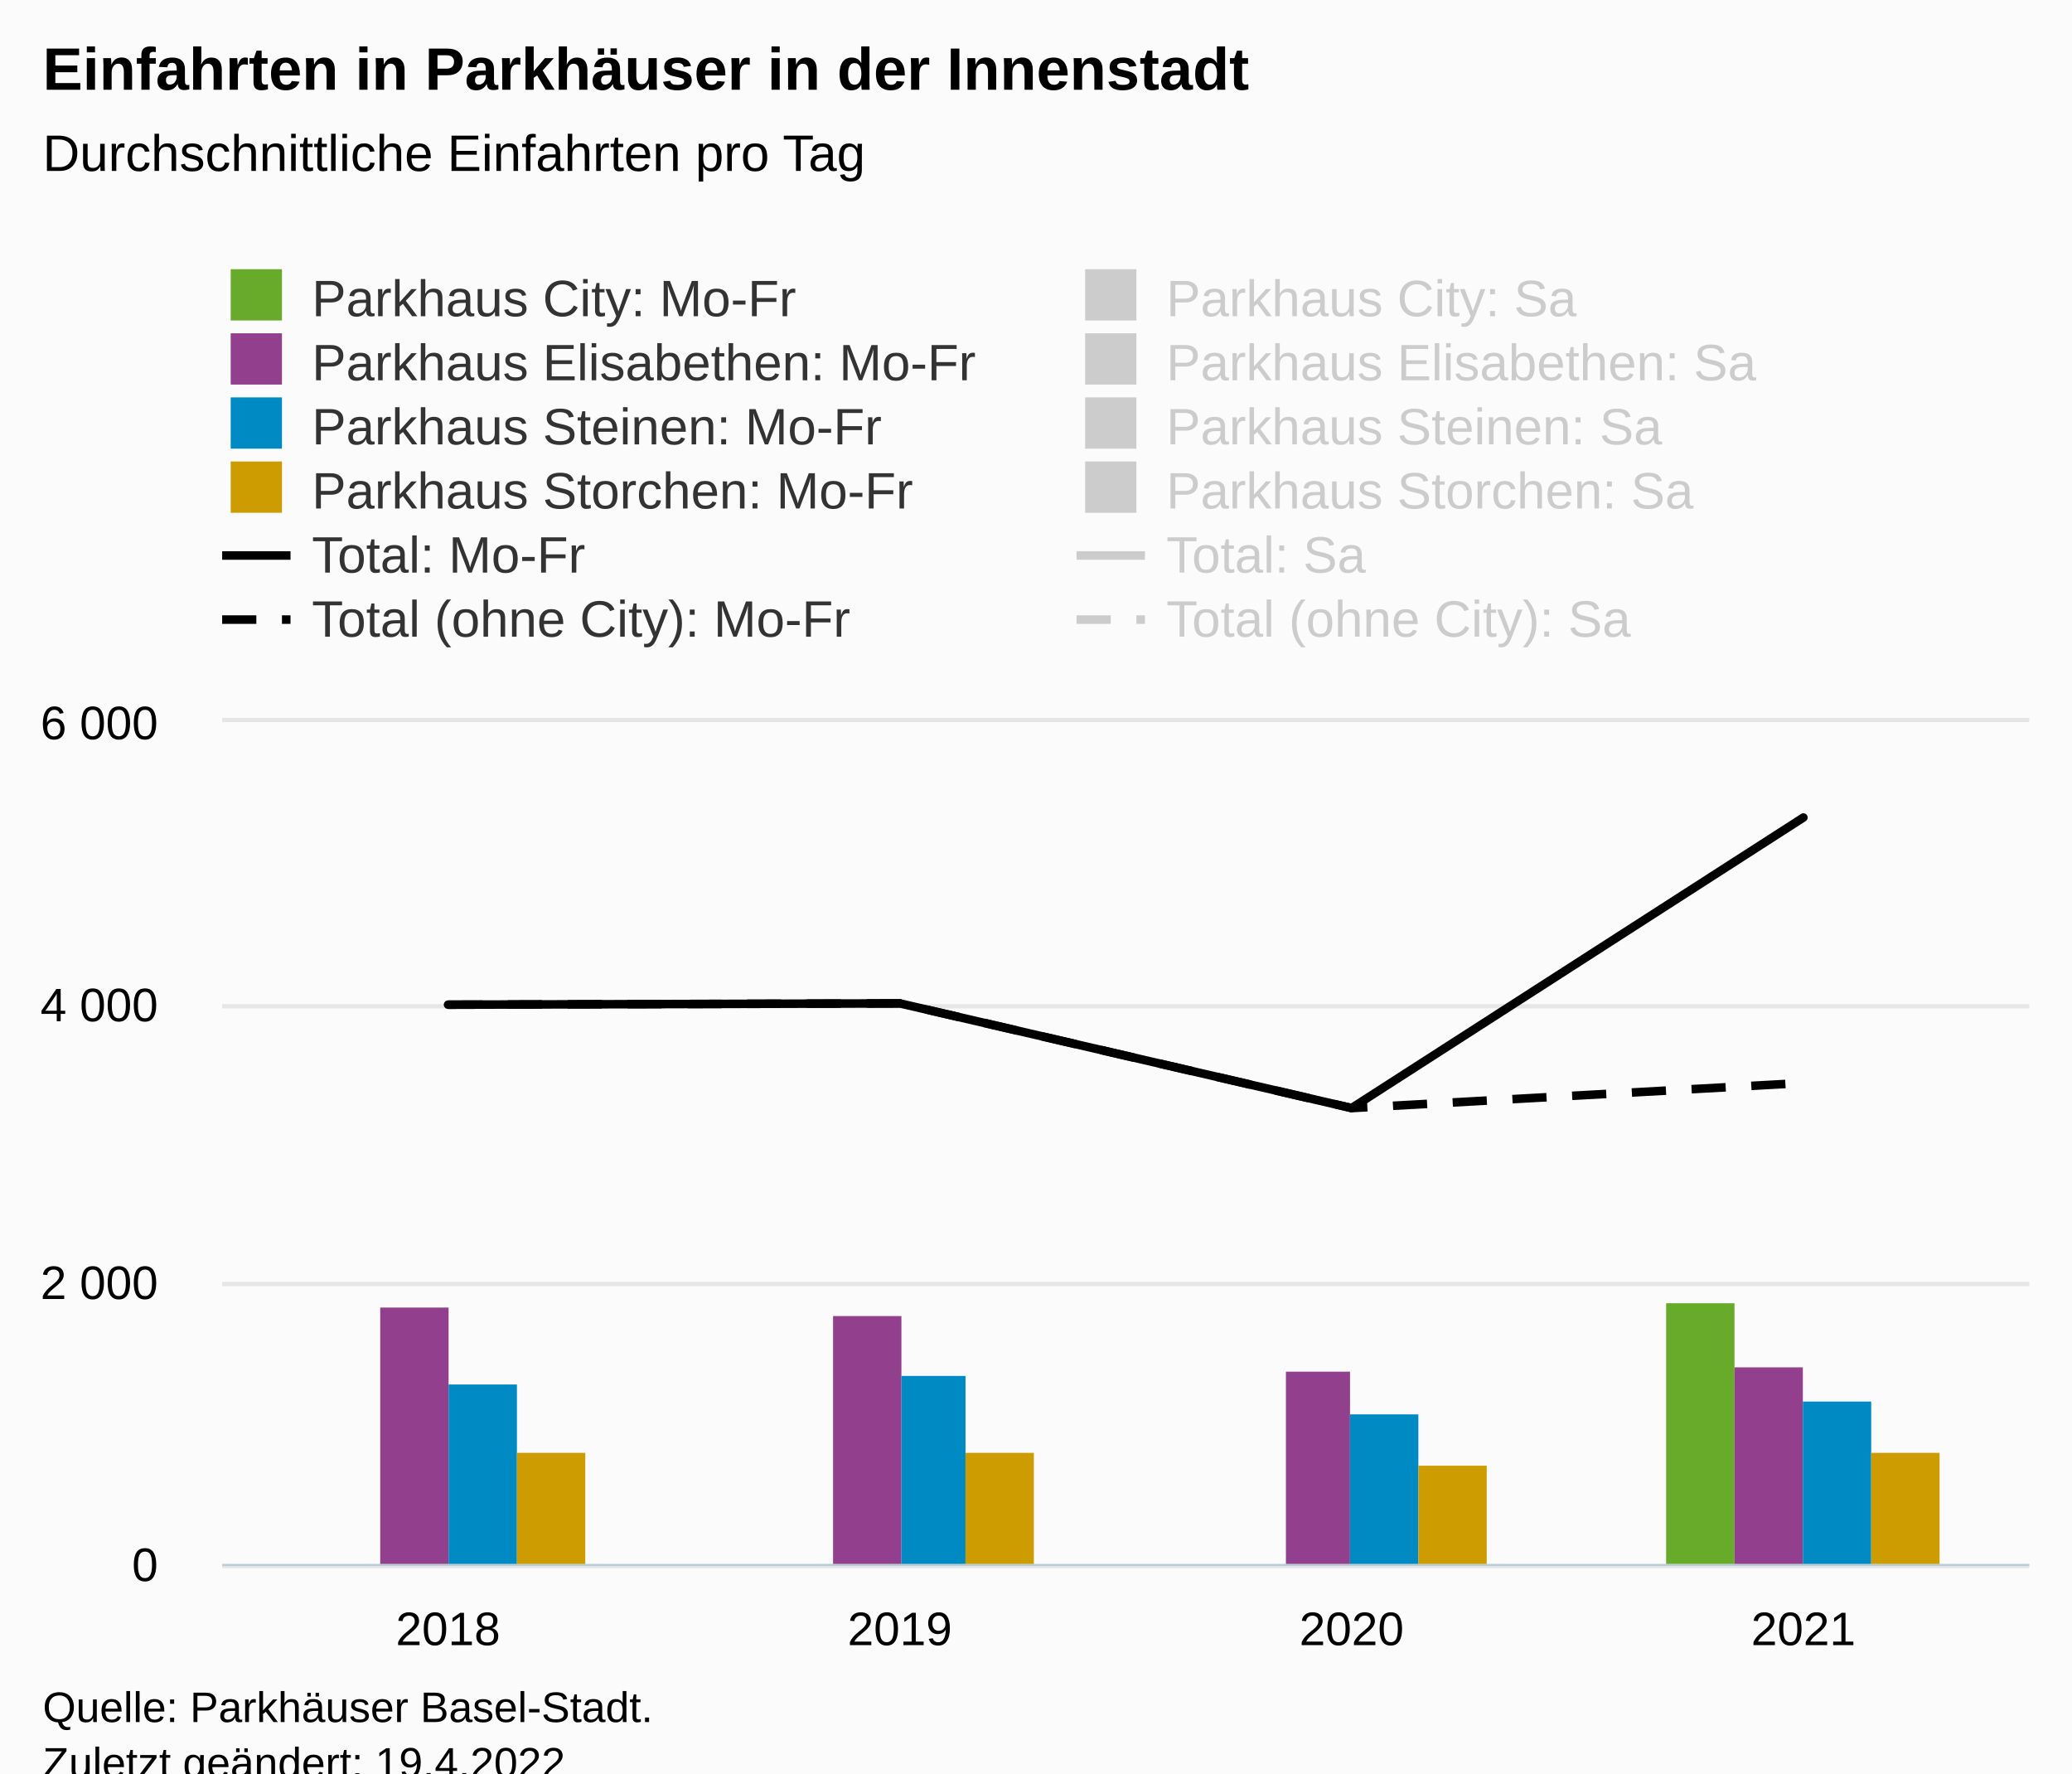
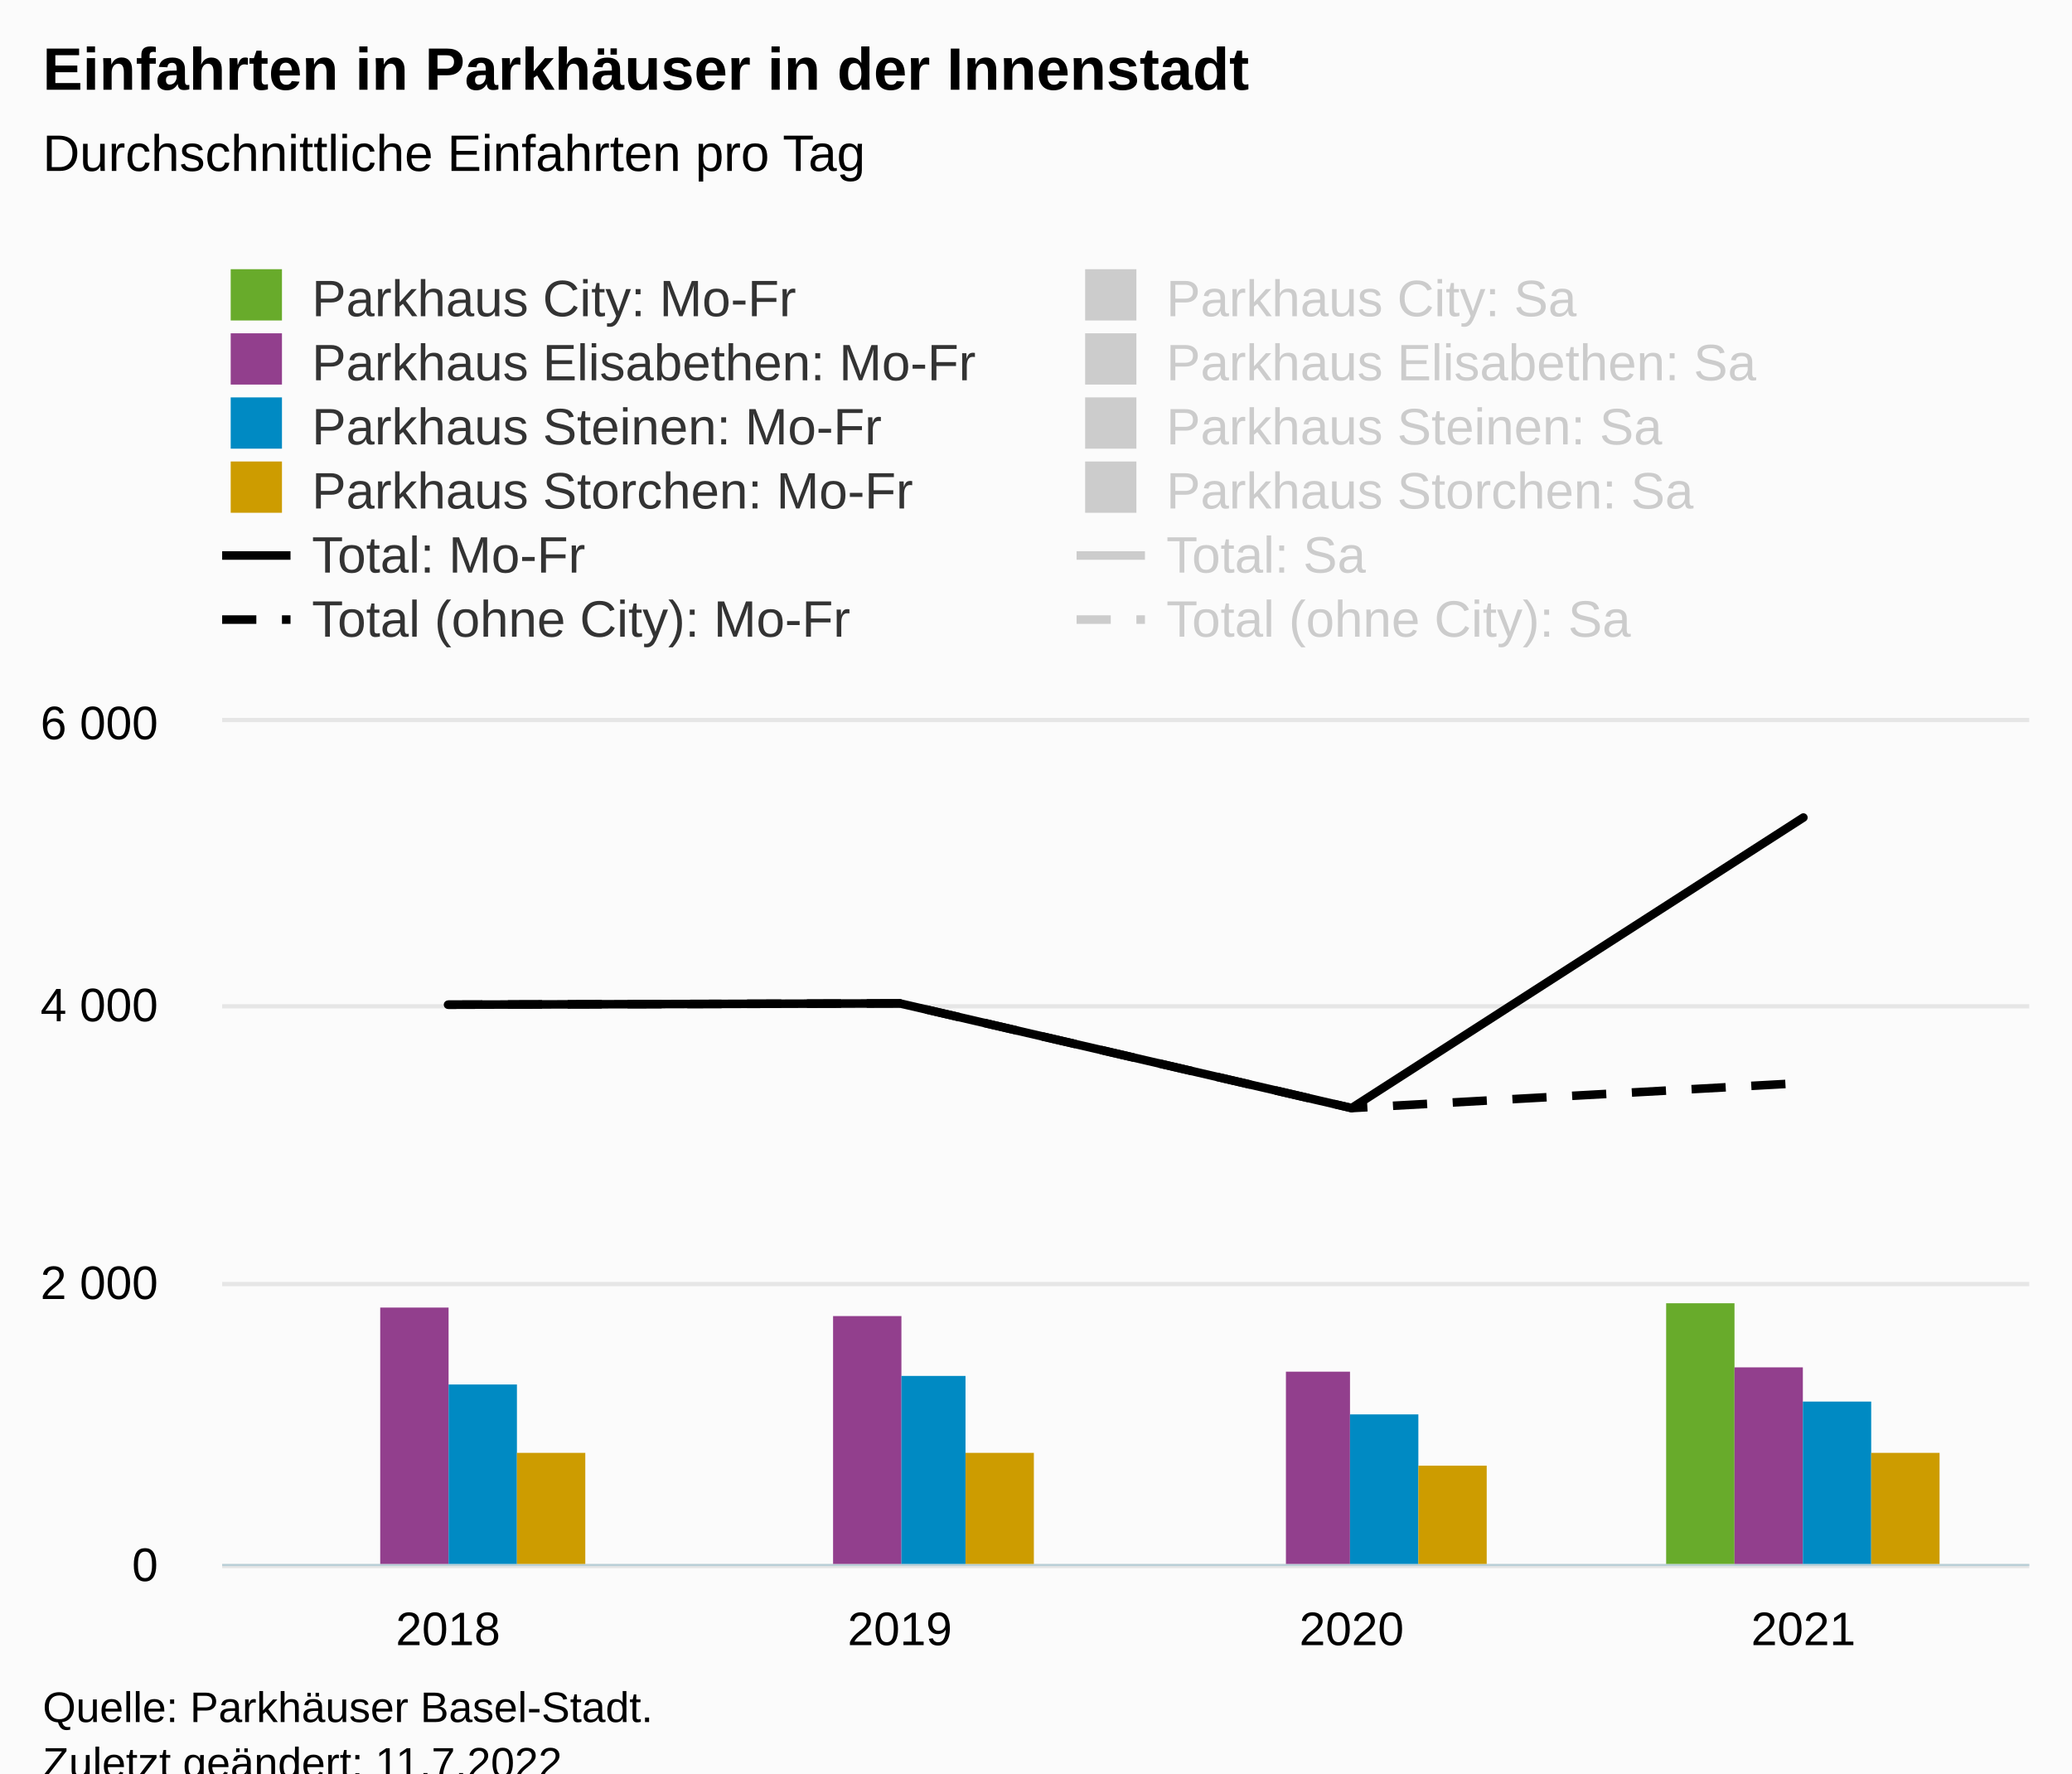
<svg xmlns="http://www.w3.org/2000/svg" version="1.1" class="highcharts-root" style="font-family:Arial;font-size:12px;" viewBox="0 0 485 415">
  <defs>
-     <clipPath id="highcharts-e7u6sgx-56-">
+     <clipPath id="highcharts-kik61v4-56-">
      <rect x="0" y="0" width="423" height="197" fill="none" />
    </clipPath>
-     <clipPath id="highcharts-e7u6sgx-61-">
+     <clipPath id="highcharts-kik61v4-61-">
      <rect x="0" y="0" width="423" height="197" fill="none" />
    </clipPath>
-     <clipPath id="highcharts-e7u6sgx-106-">
+     <clipPath id="highcharts-kik61v4-106-">
      <rect x="52" y="169" width="423" height="197" fill="none" />
    </clipPath>
  </defs>
  <rect fill="#fbfbfb" class="highcharts-background" x="0" y="0" width="485" height="428" rx="0" ry="0" />
  <rect fill="none" class="highcharts-plot-background" x="52" y="169" width="423" height="197" />
  <g class="highcharts-pane-group" data-z-index="0" />
  <g class="highcharts-grid highcharts-xaxis-grid" data-z-index="1">
    <path fill="none" data-z-index="1" class="highcharts-grid-line" d="M 157.5 169 L 157.5 366" opacity="1" />
    <path fill="none" data-z-index="1" class="highcharts-grid-line" d="M 263.5 169 L 263.5 366" opacity="1" />
    <path fill="none" data-z-index="1" class="highcharts-grid-line" d="M 368.5 169 L 368.5 366" opacity="1" />
    <path fill="none" data-z-index="1" class="highcharts-grid-line" d="M 474.5 169 L 474.5 366" opacity="1" />
    <path fill="none" data-z-index="1" class="highcharts-grid-line" d="M 51.5 169 L 51.5 366" opacity="1" />
  </g>
  <g class="highcharts-grid highcharts-yaxis-grid" data-z-index="1">
    <path fill="none" stroke="#e6e6e6" stroke-width="1" data-z-index="1" class="highcharts-grid-line" d="M 52 366.5 L 475 366.5" opacity="1" />
    <path fill="none" stroke="#e6e6e6" stroke-width="1" data-z-index="1" class="highcharts-grid-line" d="M 52 300.5 L 475 300.5" opacity="1" />
    <path fill="none" stroke="#e6e6e6" stroke-width="1" data-z-index="1" class="highcharts-grid-line" d="M 52 235.5 L 475 235.5" opacity="1" />
    <path fill="none" stroke="#e6e6e6" stroke-width="1" data-z-index="1" class="highcharts-grid-line" d="M 52 168.5 L 475 168.5" opacity="1" />
  </g>
  <g class="highcharts-grid highcharts-yaxis-grid" data-z-index="1" />
  <rect fill="none" class="highcharts-plot-border" data-z-index="1" x="52" y="169" width="423" height="197" />
  <g class="highcharts-axis highcharts-xaxis" data-z-index="2">
    <path fill="none" class="highcharts-axis-line" stroke="#B9CFD7" stroke-width="0.5" data-z-index="7" d="M 52 366.25 L 475 366.25" />
  </g>
  <g class="highcharts-axis highcharts-yaxis" data-z-index="2">
    <path fill="none" class="highcharts-axis-line" data-z-index="7" d="M 52 169 L 52 366" />
  </g>
  <g class="highcharts-axis highcharts-yaxis" data-z-index="2">
    <path fill="none" class="highcharts-axis-line" data-z-index="7" d="M 475 169 L 475 366" />
  </g>
  <g class="highcharts-series-group" data-z-index="3">
-     <g class="highcharts-series highcharts-series-0 highcharts-column-series" data-z-index="0.1" opacity="1" transform="translate(52,169) scale(1 1)" clip-path="url(#highcharts-e7u6sgx-61-)">
+     <g class="highcharts-series highcharts-series-0 highcharts-column-series" data-z-index="0.1" opacity="1" transform="translate(52,169) scale(1 1)" clip-path="url(#highcharts-kik61v4-61-)">
      <rect x="21" y="198" width="16" height="0" fill="#68AB2B" opacity="1" class="highcharts-point" />
      <rect x="127" y="198" width="16" height="0" fill="#68AB2B" opacity="1" class="highcharts-point" />
      <rect x="233" y="198" width="16" height="0" fill="#68AB2B" opacity="1" class="highcharts-point" />
      <rect x="338" y="136" width="16" height="62" fill="#68AB2B" opacity="1" class="highcharts-point" />
    </g>
    <g class="highcharts-markers highcharts-series-0 highcharts-column-series" data-z-index="0.1" opacity="1" transform="translate(52,169) scale(1 1)" clip-path="none" />
-     <g class="highcharts-series highcharts-series-1 highcharts-column-series" visibility="hidden" data-z-index="0.1" opacity="1" transform="translate(52,169) scale(1 1)" clip-path="url(#highcharts-e7u6sgx-61-)" />
+     <g class="highcharts-series highcharts-series-1 highcharts-column-series" visibility="hidden" data-z-index="0.1" opacity="1" transform="translate(52,169) scale(1 1)" clip-path="url(#highcharts-kik61v4-61-)" />
    <g class="highcharts-markers highcharts-series-1 highcharts-column-series" visibility="hidden" data-z-index="0.1" opacity="1" transform="translate(52,169) scale(1 1)" clip-path="none" />
-     <g class="highcharts-series highcharts-series-2 highcharts-column-series" data-z-index="0.1" opacity="1" transform="translate(52,169) scale(1 1)" clip-path="url(#highcharts-e7u6sgx-61-)">
+     <g class="highcharts-series highcharts-series-2 highcharts-column-series" data-z-index="0.1" opacity="1" transform="translate(52,169) scale(1 1)" clip-path="url(#highcharts-kik61v4-61-)">
      <rect x="37" y="137" width="16" height="61" fill="#923F8D" opacity="1" class="highcharts-point" />
      <rect x="143" y="139" width="16" height="59" fill="#923F8D" opacity="1" class="highcharts-point" />
      <rect x="249" y="152" width="15" height="46" fill="#923F8D" opacity="1" class="highcharts-point" />
      <rect x="354" y="151" width="16" height="47" fill="#923F8D" opacity="1" class="highcharts-point" />
    </g>
    <g class="highcharts-markers highcharts-series-2 highcharts-column-series" data-z-index="0.1" opacity="1" transform="translate(52,169) scale(1 1)" clip-path="none" />
-     <g class="highcharts-series highcharts-series-3 highcharts-column-series" visibility="hidden" data-z-index="0.1" opacity="1" transform="translate(52,169) scale(1 1)" clip-path="url(#highcharts-e7u6sgx-61-)" />
+     <g class="highcharts-series highcharts-series-3 highcharts-column-series" visibility="hidden" data-z-index="0.1" opacity="1" transform="translate(52,169) scale(1 1)" clip-path="url(#highcharts-kik61v4-61-)" />
    <g class="highcharts-markers highcharts-series-3 highcharts-column-series" visibility="hidden" data-z-index="0.1" opacity="1" transform="translate(52,169) scale(1 1)" clip-path="none" />
-     <g class="highcharts-series highcharts-series-4 highcharts-column-series" data-z-index="0.1" opacity="1" transform="translate(52,169) scale(1 1)" clip-path="url(#highcharts-e7u6sgx-61-)">
+     <g class="highcharts-series highcharts-series-4 highcharts-column-series" data-z-index="0.1" opacity="1" transform="translate(52,169) scale(1 1)" clip-path="url(#highcharts-kik61v4-61-)">
      <rect x="53" y="155" width="16" height="43" fill="#008AC3" opacity="1" class="highcharts-point" />
      <rect x="159" y="153" width="15" height="45" fill="#008AC3" opacity="1" class="highcharts-point" />
      <rect x="264" y="162" width="16" height="36" fill="#008AC3" opacity="1" class="highcharts-point" />
      <rect x="370" y="159" width="16" height="39" fill="#008AC3" opacity="1" class="highcharts-point" />
    </g>
    <g class="highcharts-markers highcharts-series-4 highcharts-column-series" data-z-index="0.1" opacity="1" transform="translate(52,169) scale(1 1)" clip-path="none" />
-     <g class="highcharts-series highcharts-series-5 highcharts-column-series" visibility="hidden" data-z-index="0.1" opacity="1" transform="translate(52,169) scale(1 1)" clip-path="url(#highcharts-e7u6sgx-61-)" />
+     <g class="highcharts-series highcharts-series-5 highcharts-column-series" visibility="hidden" data-z-index="0.1" opacity="1" transform="translate(52,169) scale(1 1)" clip-path="url(#highcharts-kik61v4-61-)" />
    <g class="highcharts-markers highcharts-series-5 highcharts-column-series" visibility="hidden" data-z-index="0.1" opacity="1" transform="translate(52,169) scale(1 1)" clip-path="none" />
-     <g class="highcharts-series highcharts-series-6 highcharts-column-series" data-z-index="0.1" opacity="1" transform="translate(52,169) scale(1 1)" clip-path="url(#highcharts-e7u6sgx-61-)">
+     <g class="highcharts-series highcharts-series-6 highcharts-column-series" data-z-index="0.1" opacity="1" transform="translate(52,169) scale(1 1)" clip-path="url(#highcharts-kik61v4-61-)">
      <rect x="69" y="171" width="16" height="27" fill="#cd9c00" opacity="1" class="highcharts-point" />
      <rect x="174" y="171" width="16" height="27" fill="#cd9c00" opacity="1" class="highcharts-point" />
      <rect x="280" y="174" width="16" height="24" fill="#cd9c00" opacity="1" class="highcharts-point" />
      <rect x="386" y="171" width="16" height="27" fill="#cd9c00" opacity="1" class="highcharts-point" />
    </g>
    <g class="highcharts-markers highcharts-series-6 highcharts-column-series" data-z-index="0.1" opacity="1" transform="translate(52,169) scale(1 1)" clip-path="none" />
-     <g class="highcharts-series highcharts-series-7 highcharts-column-series" visibility="hidden" data-z-index="0.1" opacity="1" transform="translate(52,169) scale(1 1)" clip-path="url(#highcharts-e7u6sgx-61-)" />
+     <g class="highcharts-series highcharts-series-7 highcharts-column-series" visibility="hidden" data-z-index="0.1" opacity="1" transform="translate(52,169) scale(1 1)" clip-path="url(#highcharts-kik61v4-61-)" />
    <g class="highcharts-markers highcharts-series-7 highcharts-column-series" visibility="hidden" data-z-index="0.1" opacity="1" transform="translate(52,169) scale(1 1)" clip-path="none" />
-     <g class="highcharts-series highcharts-series-8 highcharts-line-series" data-z-index="0.1" opacity="1" transform="translate(52,169) scale(1 1)" clip-path="url(#highcharts-e7u6sgx-61-)">
+     <g class="highcharts-series highcharts-series-8 highcharts-line-series" data-z-index="0.1" opacity="1" transform="translate(52,169) scale(1 1)" clip-path="url(#highcharts-kik61v4-61-)">
      <path fill="none" d="M 52.875 66.123 L 158.625 65.815 L 264.375 90.319 L 370.125 22.323" class="highcharts-graph" data-z-index="1" stroke="#000000" stroke-width="2" stroke-linejoin="round" stroke-linecap="round" />
    </g>
    <g class="highcharts-markers highcharts-series-8 highcharts-line-series" data-z-index="0.1" opacity="1" transform="translate(52,169) scale(1 1)" clip-path="none" />
-     <g class="highcharts-series highcharts-series-9 highcharts-line-series" visibility="hidden" data-z-index="0.1" opacity="1" transform="translate(52,169) scale(1 1)" clip-path="url(#highcharts-e7u6sgx-61-)">
+     <g class="highcharts-series highcharts-series-9 highcharts-line-series" visibility="hidden" data-z-index="0.1" opacity="1" transform="translate(52,169) scale(1 1)" clip-path="url(#highcharts-kik61v4-61-)">
      <path fill="none" d="M 52.875 31.872 L 158.625 28.99 L 264.375 71.95 L 370.125 26.046" class="highcharts-graph" data-z-index="1" stroke="#8A8A8A" stroke-width="2" stroke-linejoin="round" stroke-linecap="round" />
    </g>
    <g class="highcharts-markers highcharts-series-9 highcharts-line-series" visibility="hidden" data-z-index="0.1" opacity="1" transform="translate(52,169) scale(1 1)" clip-path="none" />
-     <g class="highcharts-series highcharts-series-10 highcharts-line-series" data-z-index="0.1" opacity="1" transform="translate(52,169) scale(1 1)" clip-path="url(#highcharts-e7u6sgx-61-)">
+     <g class="highcharts-series highcharts-series-10 highcharts-line-series" data-z-index="0.1" opacity="1" transform="translate(52,169) scale(1 1)" clip-path="url(#highcharts-kik61v4-61-)">
      <path fill="none" d="M 52.875 66.123 L 158.625 65.815 L 264.375 90.319 L 370.125 84.443" class="highcharts-graph" data-z-index="1" stroke="#000000" stroke-width="2" stroke-dasharray="8,6" />
    </g>
    <g class="highcharts-markers highcharts-series-10 highcharts-line-series" data-z-index="0.1" opacity="1" transform="translate(52,169) scale(1 1)" clip-path="none" />
-     <g class="highcharts-series highcharts-series-11 highcharts-line-series" visibility="hidden" data-z-index="0.1" opacity="1" transform="translate(52,169) scale(1 1)" clip-path="url(#highcharts-e7u6sgx-61-)">
+     <g class="highcharts-series highcharts-series-11 highcharts-line-series" visibility="hidden" data-z-index="0.1" opacity="1" transform="translate(52,169) scale(1 1)" clip-path="url(#highcharts-kik61v4-61-)">
      <path fill="none" d="M 52.875 31.872 L 158.625 28.99 L 264.375 71.95 L 370.125 61.822" class="highcharts-graph" data-z-index="1" stroke="#8A8A8A" stroke-width="2" stroke-dasharray="8,6" />
    </g>
    <g class="highcharts-markers highcharts-series-11 highcharts-line-series" visibility="hidden" data-z-index="0.1" opacity="1" transform="translate(52,169) scale(1 1)" clip-path="none" />
  </g>
  <text x="10" text-anchor="start" class="highcharts-title" data-z-index="4" style="color:#000000;font-size:14px;font-weight:bold;fill:#000000;" y="21">
    <tspan>Einfahrten in Parkhäuser in der Innenstadt</tspan>
  </text>
  <text x="10" text-anchor="start" class="highcharts-subtitle" data-z-index="4" style="color:#000000;font-size:12px;font-weight:normal;fill:#000000;" y="40">
    <tspan>Durchschnittliche Einfahrten pro Tag</tspan>
  </text>
  <text x="10" text-anchor="start" class="highcharts-caption" data-z-index="4" style="color:#666666;fill:#666666;" y="400" />
  <g class="highcharts-legend" data-z-index="7" transform="translate(44,56)">
    <rect fill="none" class="highcharts-legend-box" rx="0" ry="0" x="0" y="0" width="396" height="101" visibility="visible" />
    <g data-z-index="1">
      <g>
        <g class="highcharts-legend-item highcharts-column-series highcharts-color-undefined highcharts-series-0" data-z-index="1" transform="translate(8,3)">
          <text x="21" style="color:#333333;cursor:pointer;font-size:12px;font-weight:normal;fill:#333333;" text-anchor="start" data-z-index="2" y="15">
            <tspan>Parkhaus City: Mo-Fr</tspan>
          </text>
          <rect x="2" y="4" width="12" height="12" fill="#68AB2B" class="highcharts-point" data-z-index="3" />
        </g>
        <g class="highcharts-legend-item highcharts-column-series highcharts-color-undefined highcharts-series-1 highcharts-legend-item-hidden" data-z-index="1" transform="translate(208,3)">
          <text x="21" y="15" style="color:#cccccc;cursor:pointer;font-size:12px;font-weight:normal;fill:#cccccc;" text-anchor="start" data-z-index="2">
            <tspan>Parkhaus City: Sa</tspan>
          </text>
          <rect x="2" y="4" width="12" height="12" fill="#cccccc" class="highcharts-point" data-z-index="3" />
        </g>
        <g class="highcharts-legend-item highcharts-column-series highcharts-color-undefined highcharts-series-2" data-z-index="1" transform="translate(8,18)">
          <text x="21" y="15" style="color:#333333;cursor:pointer;font-size:12px;font-weight:normal;fill:#333333;" text-anchor="start" data-z-index="2">
            <tspan>Parkhaus Elisabethen: Mo-Fr</tspan>
          </text>
          <rect x="2" y="4" width="12" height="12" fill="#923F8D" class="highcharts-point" data-z-index="3" />
        </g>
        <g class="highcharts-legend-item highcharts-column-series highcharts-color-undefined highcharts-series-3 highcharts-legend-item-hidden" data-z-index="1" transform="translate(208,18)">
          <text x="21" y="15" style="color:#cccccc;cursor:pointer;font-size:12px;font-weight:normal;fill:#cccccc;" text-anchor="start" data-z-index="2">
            <tspan>Parkhaus Elisabethen: Sa</tspan>
          </text>
          <rect x="2" y="4" width="12" height="12" fill="#cccccc" class="highcharts-point" data-z-index="3" />
        </g>
        <g class="highcharts-legend-item highcharts-column-series highcharts-color-undefined highcharts-series-4" data-z-index="1" transform="translate(8,33)">
          <text x="21" y="15" style="color:#333333;cursor:pointer;font-size:12px;font-weight:normal;fill:#333333;" text-anchor="start" data-z-index="2">
            <tspan>Parkhaus Steinen: Mo-Fr</tspan>
          </text>
          <rect x="2" y="4" width="12" height="12" fill="#008AC3" class="highcharts-point" data-z-index="3" />
        </g>
        <g class="highcharts-legend-item highcharts-column-series highcharts-color-undefined highcharts-series-5 highcharts-legend-item-hidden" data-z-index="1" transform="translate(208,33)">
          <text x="21" y="15" style="color:#cccccc;cursor:pointer;font-size:12px;font-weight:normal;fill:#cccccc;" text-anchor="start" data-z-index="2">
            <tspan>Parkhaus Steinen: Sa</tspan>
          </text>
          <rect x="2" y="4" width="12" height="12" fill="#cccccc" class="highcharts-point" data-z-index="3" />
        </g>
        <g class="highcharts-legend-item highcharts-column-series highcharts-color-undefined highcharts-series-6" data-z-index="1" transform="translate(8,48)">
          <text x="21" y="15" style="color:#333333;cursor:pointer;font-size:12px;font-weight:normal;fill:#333333;" text-anchor="start" data-z-index="2">
            <tspan>Parkhaus Storchen: Mo-Fr</tspan>
          </text>
          <rect x="2" y="4" width="12" height="12" fill="#cd9c00" class="highcharts-point" data-z-index="3" />
        </g>
        <g class="highcharts-legend-item highcharts-column-series highcharts-color-undefined highcharts-series-7 highcharts-legend-item-hidden" data-z-index="1" transform="translate(208,48)">
          <text x="21" y="15" style="color:#cccccc;cursor:pointer;font-size:12px;font-weight:normal;fill:#cccccc;" text-anchor="start" data-z-index="2">
            <tspan>Parkhaus Storchen: Sa</tspan>
          </text>
          <rect x="2" y="4" width="12" height="12" fill="#cccccc" class="highcharts-point" data-z-index="3" />
        </g>
        <g class="highcharts-legend-item highcharts-line-series highcharts-color-undefined highcharts-series-8" data-z-index="1" transform="translate(8,63)">
          <path fill="none" d="M 0 11 L 16 11" class="highcharts-graph" stroke="#000000" stroke-width="2" />
          <text x="21" y="15" style="color:#333333;cursor:pointer;font-size:12px;font-weight:normal;fill:#333333;" text-anchor="start" data-z-index="2">
            <tspan>Total: Mo-Fr</tspan>
          </text>
        </g>
        <g class="highcharts-legend-item highcharts-line-series highcharts-color-undefined highcharts-series-9 highcharts-legend-item-hidden" data-z-index="1" transform="translate(208,63)">
          <path fill="none" d="M 0 11 L 16 11" class="highcharts-graph" stroke="#cccccc" stroke-width="2" />
          <text x="21" y="15" style="color:#cccccc;cursor:pointer;font-size:12px;font-weight:normal;fill:#cccccc;" text-anchor="start" data-z-index="2">
            <tspan>Total: Sa</tspan>
          </text>
        </g>
        <g class="highcharts-legend-item highcharts-line-series highcharts-color-undefined highcharts-series-10" data-z-index="1" transform="translate(8,78)">
          <path fill="none" d="M 0 11 L 16 11" class="highcharts-graph" stroke-dasharray="8,6" stroke="#000000" stroke-width="2" />
          <text x="21" y="15" style="color:#333333;cursor:pointer;font-size:12px;font-weight:normal;fill:#333333;" text-anchor="start" data-z-index="2">
            <tspan>Total (ohne City): Mo-Fr</tspan>
          </text>
        </g>
        <g class="highcharts-legend-item highcharts-line-series highcharts-color-undefined highcharts-series-11 highcharts-legend-item-hidden" data-z-index="1" transform="translate(208,78)">
          <path fill="none" d="M 0 11 L 16 11" class="highcharts-graph" stroke-dasharray="8,6" stroke="#cccccc" stroke-width="2" />
          <text x="21" y="15" style="color:#cccccc;cursor:pointer;font-size:12px;font-weight:normal;fill:#cccccc;" text-anchor="start" data-z-index="2">
            <tspan>Total (ohne City): Sa</tspan>
          </text>
        </g>
      </g>
    </g>
  </g>
  <g class="highcharts-axis-labels highcharts-xaxis-labels" data-z-index="7">
    <text x="104.875" style="color:#000000;cursor:default;font-size:11px;fill:#000000;" text-anchor="middle" transform="translate(0,0)" y="385" opacity="1">2018</text>
    <text x="210.625" style="color:#000000;cursor:default;font-size:11px;fill:#000000;" text-anchor="middle" transform="translate(0,0)" y="385" opacity="1">2019</text>
    <text x="316.375" style="color:#000000;cursor:default;font-size:11px;fill:#000000;" text-anchor="middle" transform="translate(0,0)" y="385" opacity="1">2020</text>
    <text x="422.125" style="color:#000000;cursor:default;font-size:11px;fill:#000000;" text-anchor="middle" transform="translate(0,0)" y="385" opacity="1">2021</text>
  </g>
  <g class="highcharts-axis-labels highcharts-yaxis-labels" data-z-index="7">
    <text x="37" style="color:#000000;cursor:default;font-size:11px;fill:#000000;" text-anchor="end" transform="translate(0,0)" y="370" opacity="1">0</text>
    <text x="37" style="color:#000000;cursor:default;font-size:11px;fill:#000000;" text-anchor="end" transform="translate(0,0)" y="304" opacity="1">
      <tspan>2 000</tspan>
    </text>
    <text x="37" style="color:#000000;cursor:default;font-size:11px;fill:#000000;" text-anchor="end" transform="translate(0,0)" y="239" opacity="1">
      <tspan>4 000</tspan>
    </text>
    <text x="37" style="color:#000000;cursor:default;font-size:11px;fill:#000000;" text-anchor="end" transform="translate(0,0)" y="173" opacity="1">
      <tspan>6 000</tspan>
    </text>
  </g>
  <g class="highcharts-axis-labels highcharts-yaxis-labels" data-z-index="7" />
  <text x="10" class="highcharts-credits" text-anchor="start" data-z-index="8" style="cursor:default;color:#000000;font-size:10px;fill:#000000;" y="403">
    <tspan>Quelle: Parkhäuser Basel-Stadt.</tspan>
-     <tspan x="10" dy="13">Zuletzt geändert: 19.4.2022</tspan>
+     <tspan x="10" dy="13">Zuletzt geändert: 11.7.2022</tspan>
  </text>
-   <g class="highcharts-control-points" data-z-index="99" clip-path="url(#highcharts-e7u6sgx-106-)" />
+   <g class="highcharts-control-points" data-z-index="99" clip-path="url(#highcharts-kik61v4-106-)" />
</svg>
